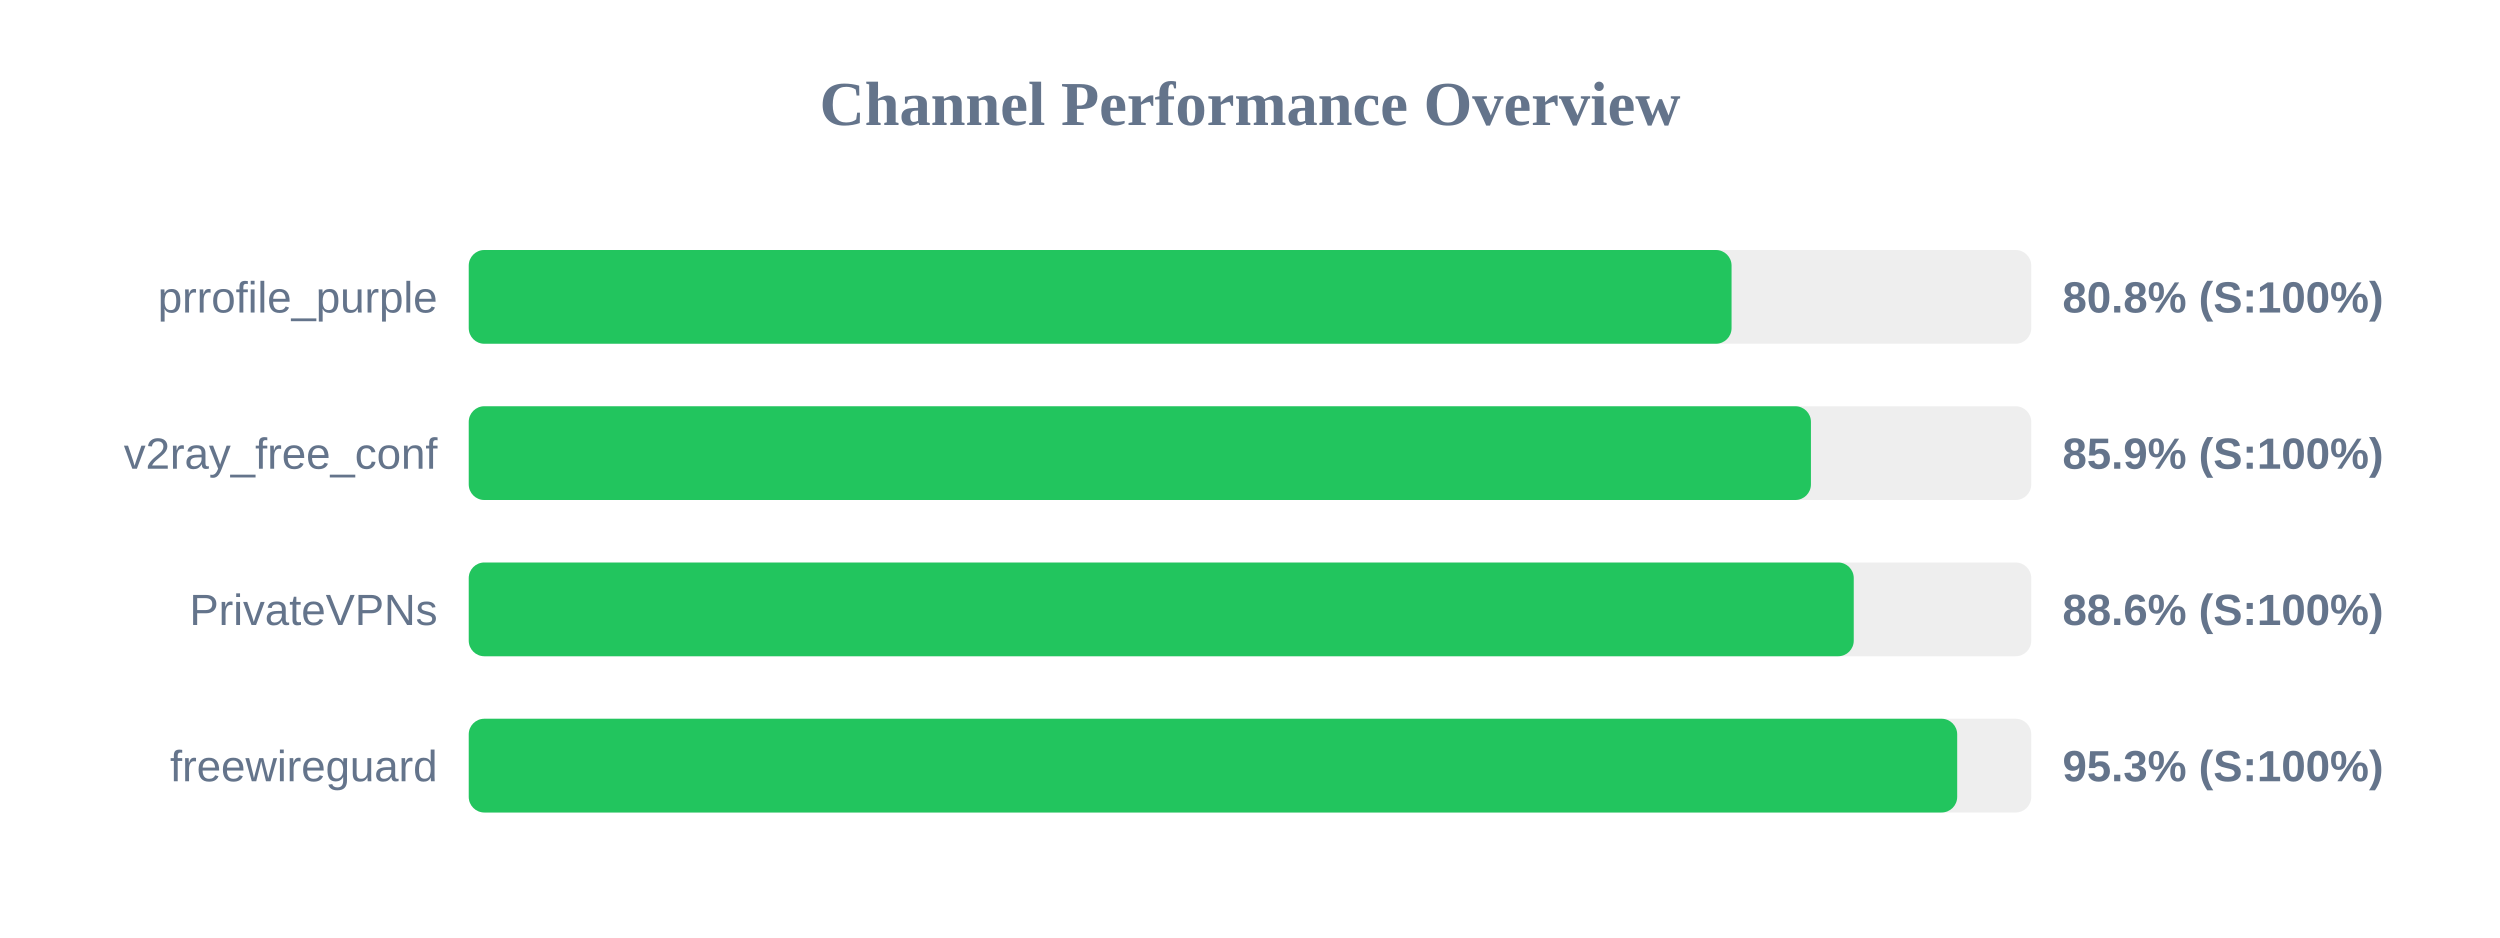
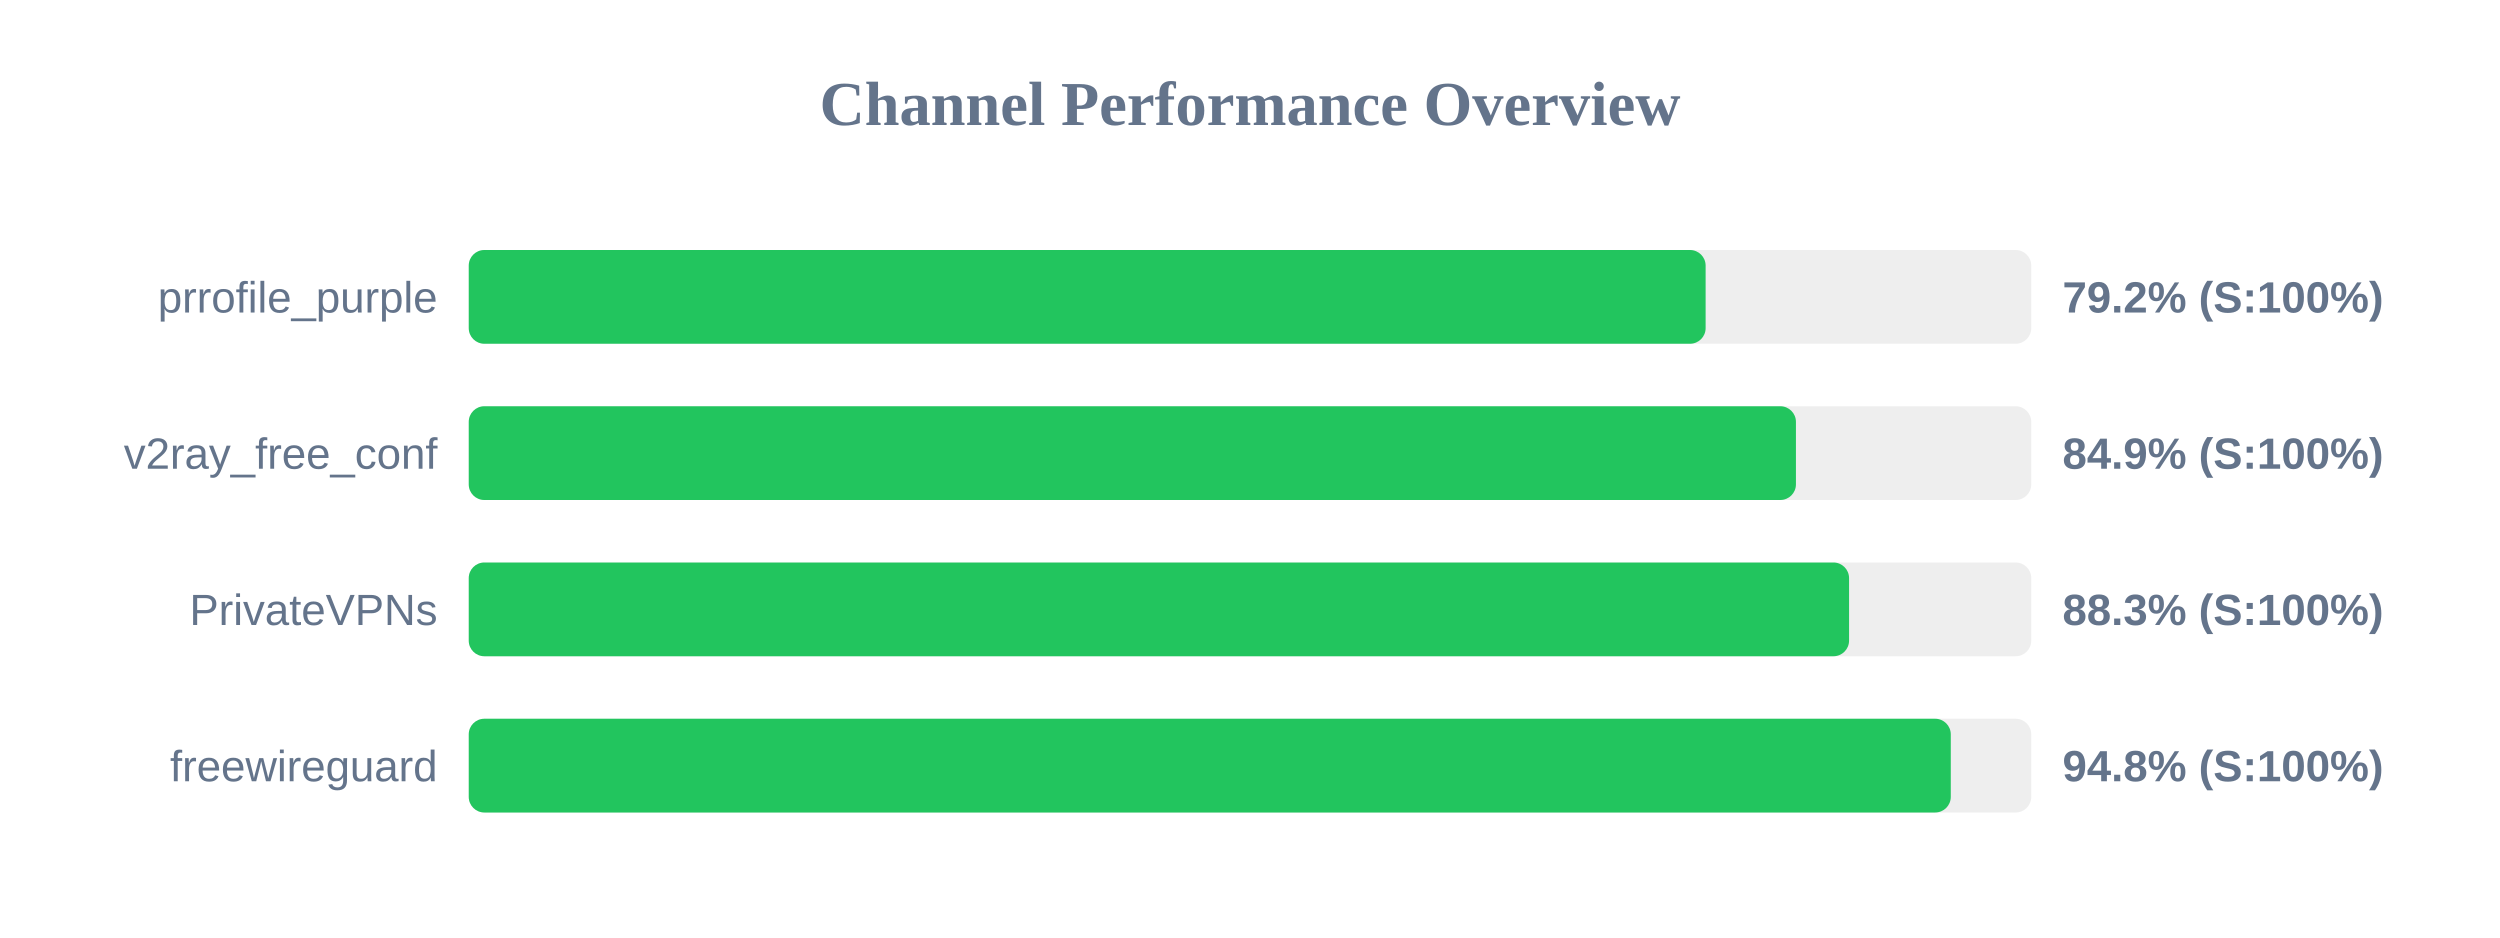
<svg xmlns="http://www.w3.org/2000/svg" width="800" height="300" version="1.1">
  <style>
        .row { font: 14px Arial; fill: #64748b; }
        .score { font: bold 14px Arial; fill: #64748b; }
    </style>
  <text x="400" y="40" text-anchor="middle" font-size="20px" font-weight="bold" fill="#64748b">Channel Performance Overview</text>
  <rect x="150" y="80" width="500" height="30" fill="#eee" rx="5" />
-   <rect x="150" y="80" width="404.1" height="30" fill="#22c55e" rx="5" />
+   <rect x="150" y="80" width="395.8" height="30" fill="#22c55e" rx="5" />
  <text x="140" y="100" text-anchor="end" class="row">prrofile_purple</text>
-   <text x="660" y="100" text-anchor="start" class="score">80.8% (S:100%)</text>
+   <text x="660" y="100" text-anchor="start" class="score">79.2% (S:100%)</text>
  <rect x="150" y="130" width="500" height="30" fill="#eee" rx="5" />
-   <rect x="150" y="130" width="429.5" height="30" fill="#22c55e" rx="5" />
+   <rect x="150" y="130" width="424.7" height="30" fill="#22c55e" rx="5" />
  <text x="140" y="150" text-anchor="end" class="row">v2ray_free_conf</text>
-   <text x="660" y="150" text-anchor="start" class="score">85.9% (S:100%)</text>
+   <text x="660" y="150" text-anchor="start" class="score">84.9% (S:100%)</text>
  <rect x="150" y="180" width="500" height="30" fill="#eee" rx="5" />
-   <rect x="150" y="180" width="443.2" height="30" fill="#22c55e" rx="5" />
+   <rect x="150" y="180" width="441.7" height="30" fill="#22c55e" rx="5" />
  <text x="140" y="200" text-anchor="end" class="row">PrivateVPNs</text>
-   <text x="660" y="200" text-anchor="start" class="score">88.6% (S:100%)</text>
+   <text x="660" y="200" text-anchor="start" class="score">88.3% (S:100%)</text>
  <rect x="150" y="230" width="500" height="30" fill="#eee" rx="5" />
-   <rect x="150" y="230" width="476.3" height="30" fill="#22c55e" rx="5" />
+   <rect x="150" y="230" width="474.25" height="30" fill="#22c55e" rx="5" />
  <text x="140" y="250" text-anchor="end" class="row">freewireguard</text>
-   <text x="660" y="250" text-anchor="start" class="score">95.3% (S:100%)</text>
+   <text x="660" y="250" text-anchor="start" class="score">94.8% (S:100%)</text>
</svg>
